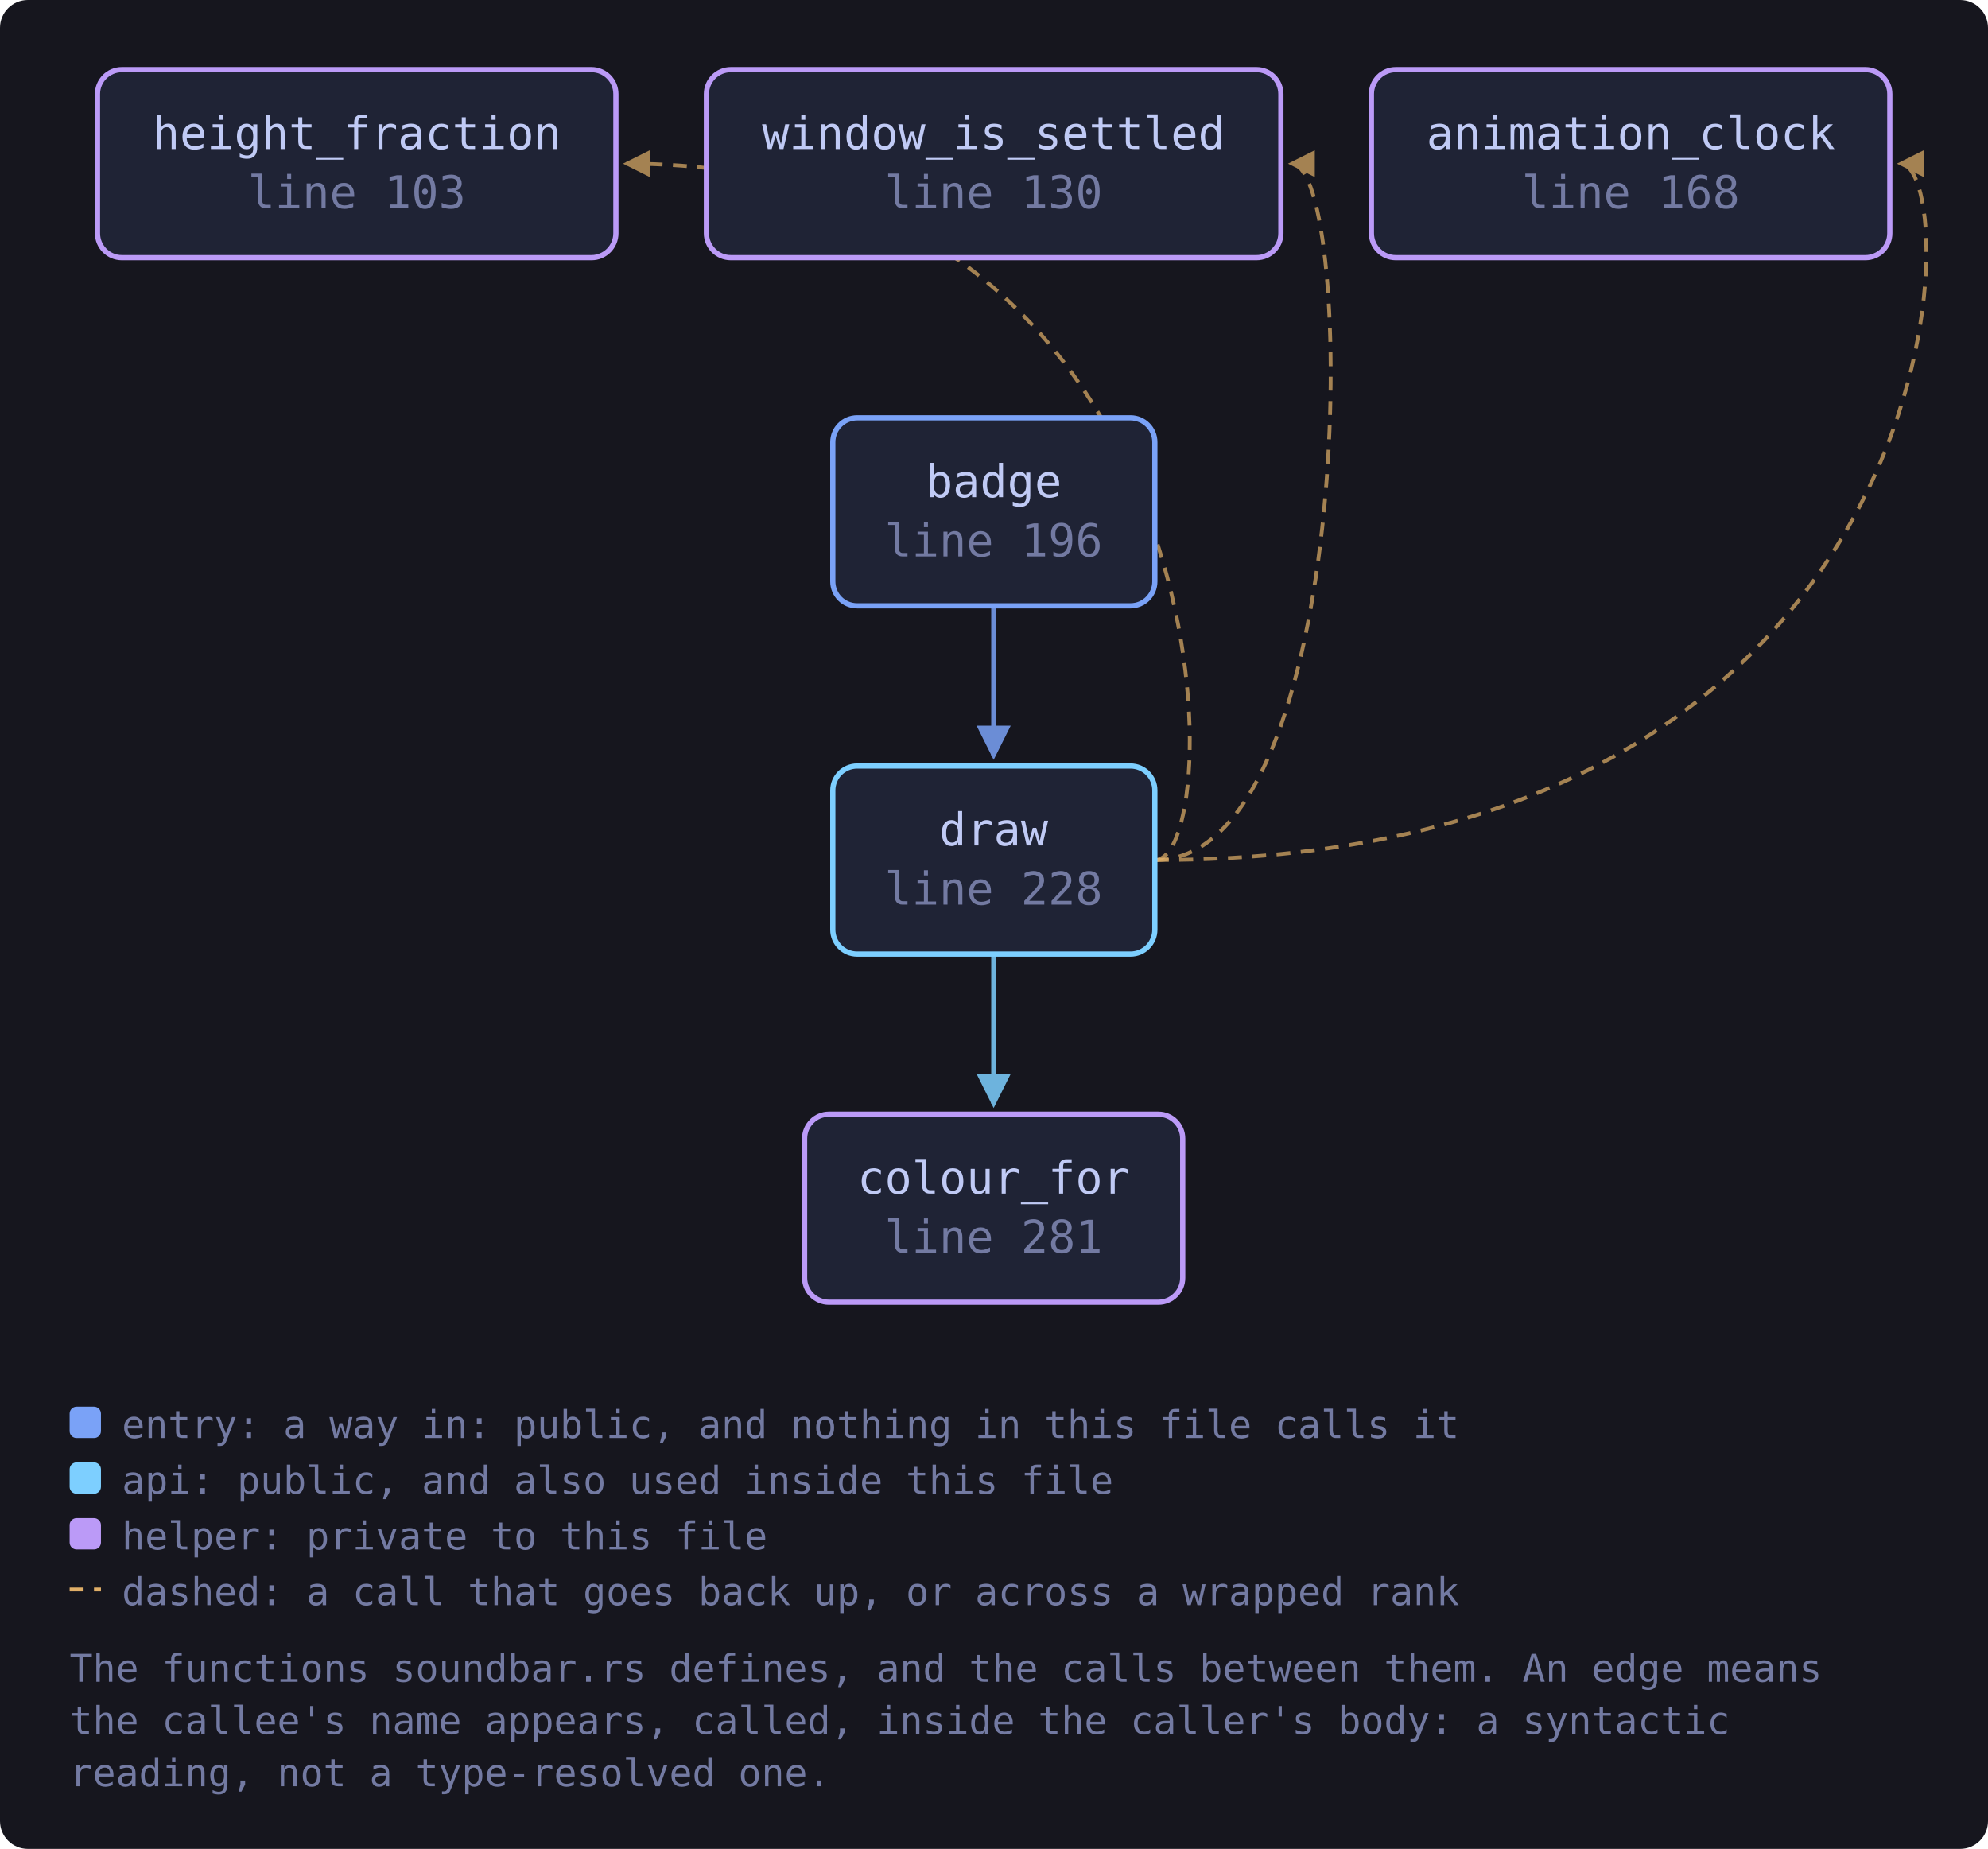
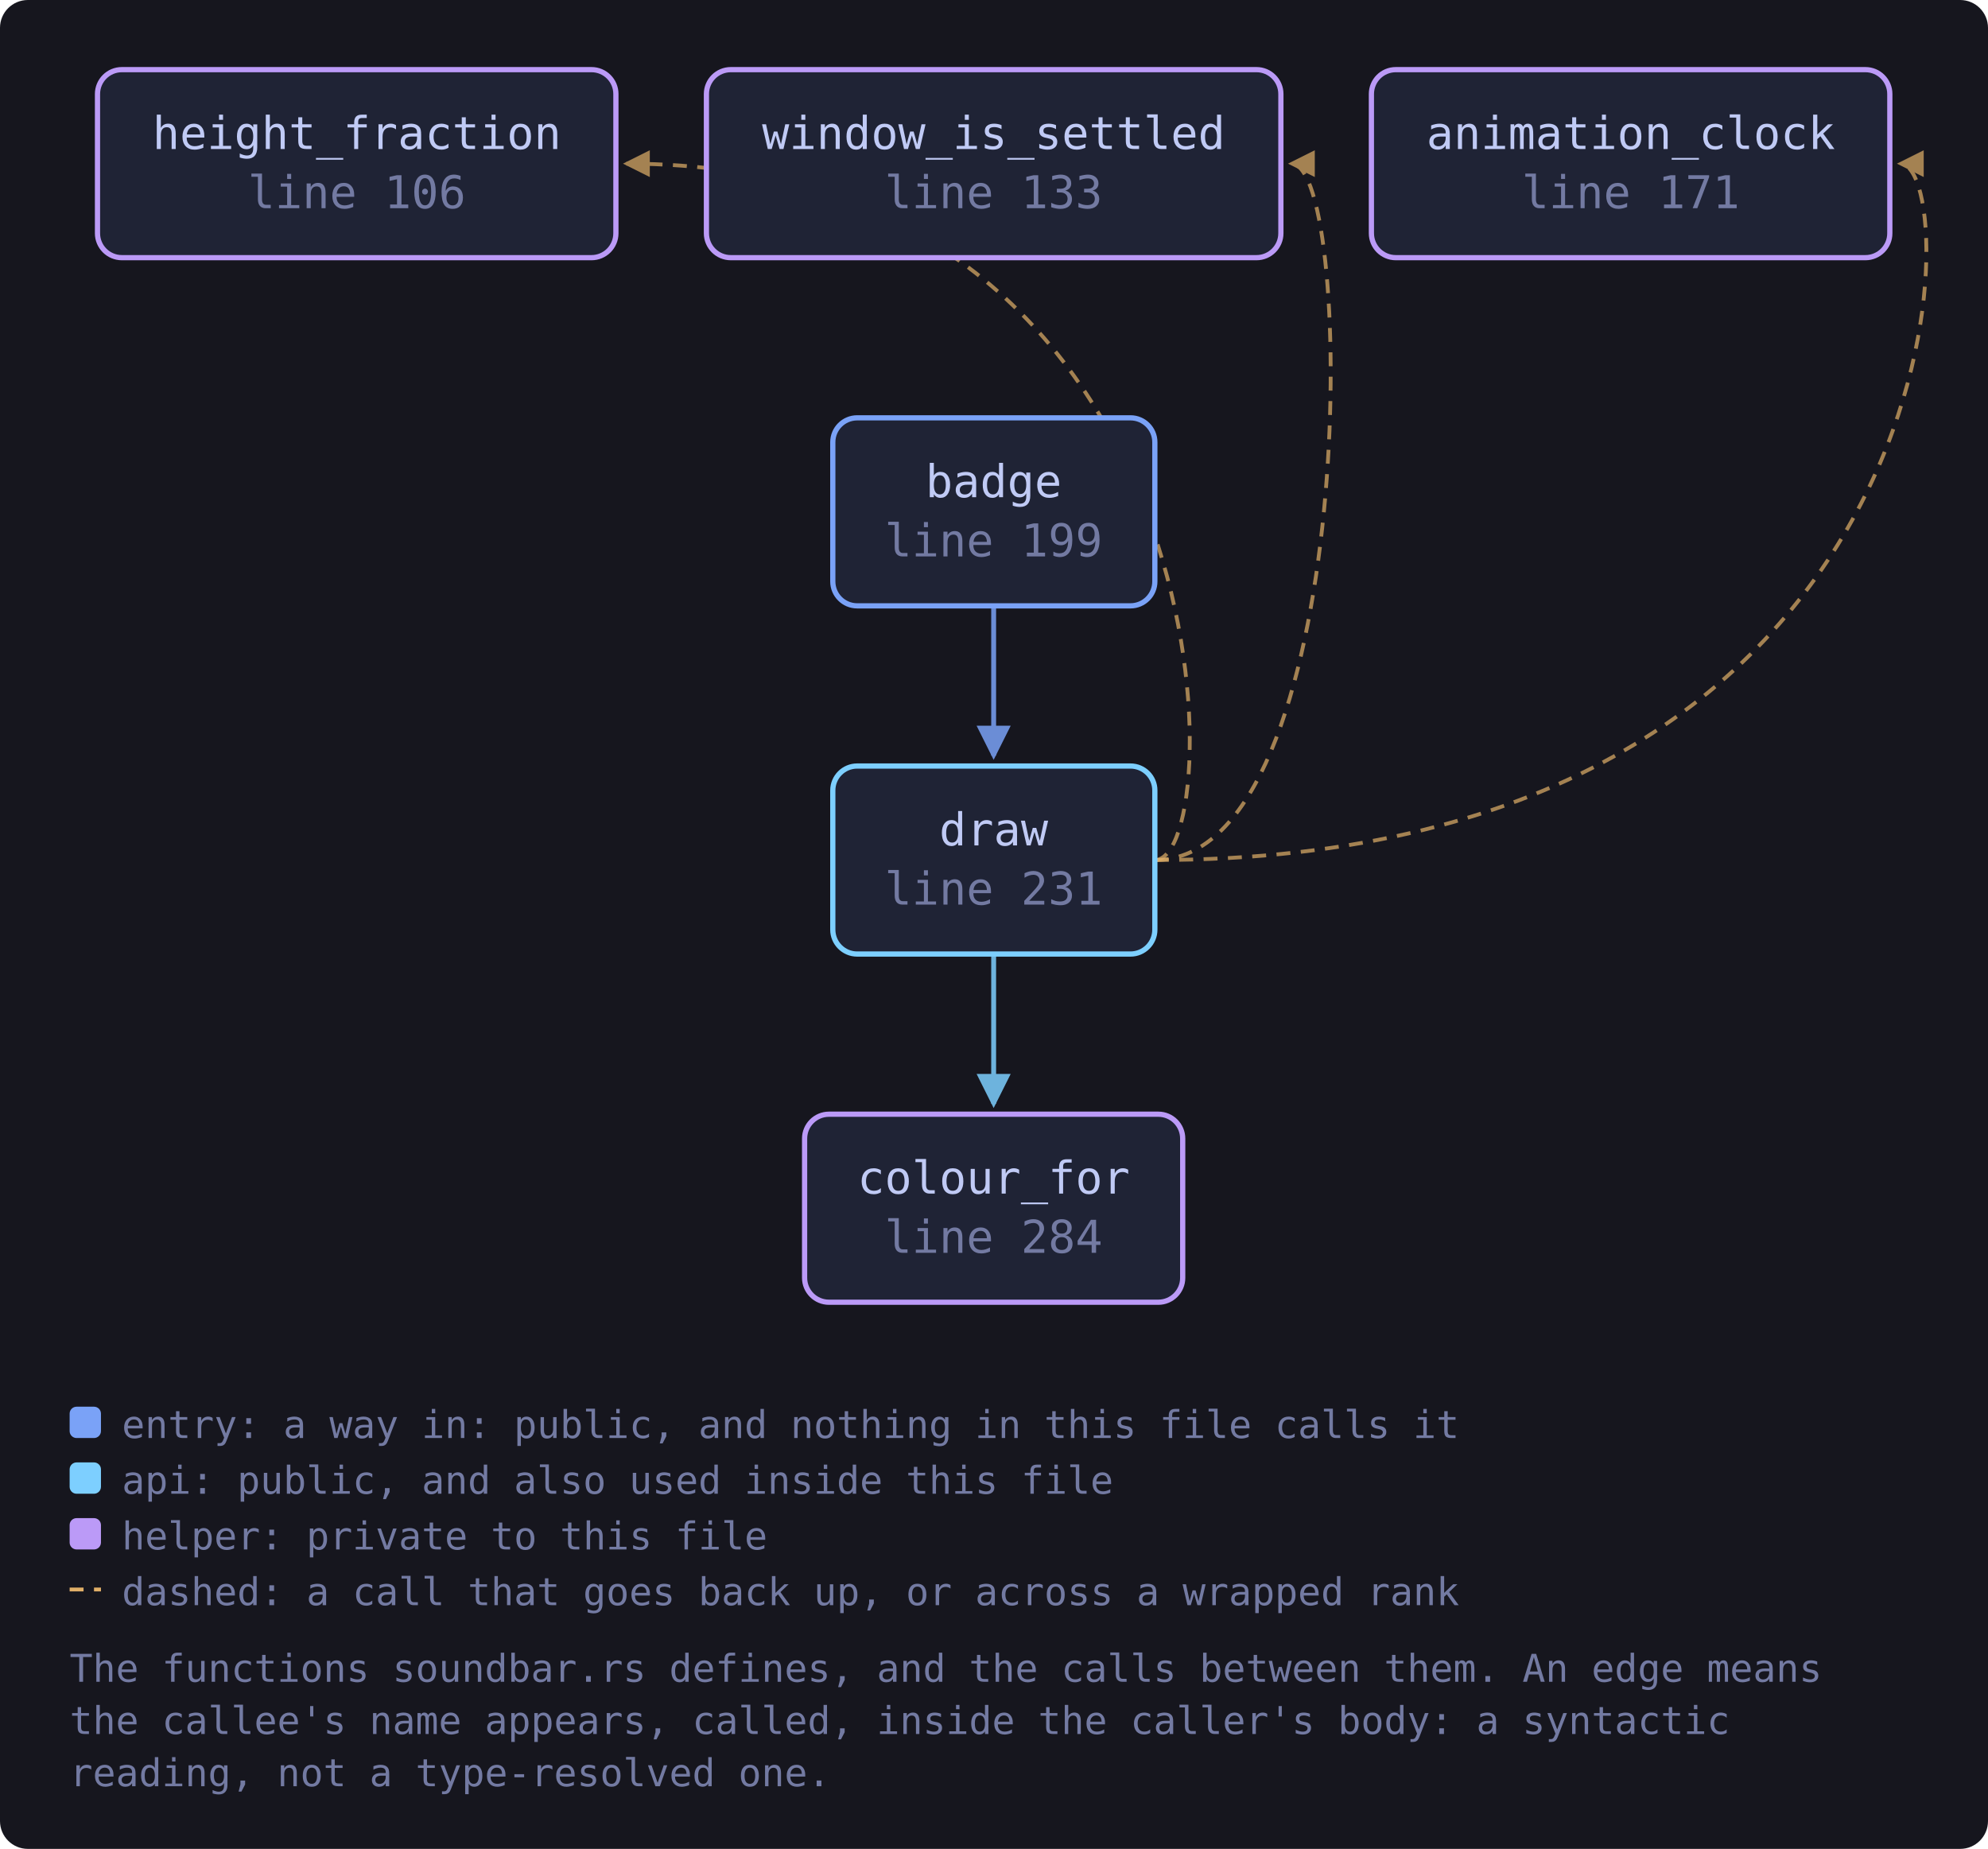
<svg xmlns="http://www.w3.org/2000/svg" viewBox="0 0 571 531" width="571" height="531" style="max-width:100%;height:auto" role="img" aria-label="flowchart">
  <defs>
    <marker id="a-muted" viewBox="0 0 8 8" refX="7" refY="4" markerWidth="7" markerHeight="7" orient="auto-start-reverse">
      <path d="M0 0 L8 4 L0 8 z" fill="var(--muted, #737aa2)" />
    </marker>
    <marker id="a-warn" viewBox="0 0 8 8" refX="7" refY="4" markerWidth="7" markerHeight="7" orient="auto-start-reverse">
      <path d="M0 0 L8 4 L0 8 z" fill="var(--warn, #e0af68)" />
    </marker>
    <marker id="a-accent" viewBox="0 0 8 8" refX="7" refY="4" markerWidth="7" markerHeight="7" orient="auto-start-reverse">
      <path d="M0 0 L8 4 L0 8 z" fill="var(--accent, #7aa2f7)" />
    </marker>
    <marker id="a-cyan" viewBox="0 0 8 8" refX="7" refY="4" markerWidth="7" markerHeight="7" orient="auto-start-reverse">
      <path d="M0 0 L8 4 L0 8 z" fill="var(--cyan, #7dcfff)" />
    </marker>
    <marker id="a-accent-2" viewBox="0 0 8 8" refX="7" refY="4" markerWidth="7" markerHeight="7" orient="auto-start-reverse">
      <path d="M0 0 L8 4 L0 8 z" fill="var(--accent-2, #bb9af7)" />
    </marker>
  </defs>
  <rect x="0" y="0" width="571" height="531" fill="var(--bg-inset, #16161e)" rx="8" />
  <path d="M285.4 174.0 C 285.4 194.0, 285.4 200.0, 285.4 217.0" fill="none" stroke="var(--accent, #7aa2f7)" stroke-width="1.4" opacity="0.85" marker-end="url(#a-accent)" />
  <path d="M331.7 247.0 C 564.8 247.0, 564.8 47.0, 545.8 47.0" fill="none" stroke="var(--warn, #e0af68)" stroke-width="1.1" opacity="0.7" stroke-dasharray="4 3" marker-end="url(#a-warn)" />
  <path d="M285.4 274.0 C 285.4 294.0, 285.4 300.0, 285.4 317.0" fill="none" stroke="var(--cyan, #7dcfff)" stroke-width="1.4" opacity="0.85" marker-end="url(#a-cyan)" />
  <path d="M331.7 247.0 C 353.7 247.0, 353.7 47.0, 179.9 47.0" fill="none" stroke="var(--warn, #e0af68)" stroke-width="1.1" opacity="0.7" stroke-dasharray="4 3" marker-end="url(#a-warn)" />
  <path d="M331.7 247.0 C 389.9 247.0, 389.9 47.0, 370.9 47.0" fill="none" stroke="var(--warn, #e0af68)" stroke-width="1.1" opacity="0.7" stroke-dasharray="4 3" marker-end="url(#a-warn)" />
-   <a href="https://github.com/tilas01/veilvoice/blob/main/crates/veilvoice-gui/src/soundbar.rs#L103" target="_blank" rel="noopener noreferrer">
+   <a href="https://github.com/tilas01/veilvoice/blob/main/crates/veilvoice-gui/src/soundbar.rs#L106" target="_blank" rel="noopener noreferrer">
    <rect x="28.0" y="20.0" width="148.9" height="54.0" rx="7" fill="var(--bg-soft, #1f2335)" stroke="var(--accent-2, #bb9af7)" stroke-width="1.5" />
    <text x="102.5" y="42.8" font-family="ui-monospace, SFMono-Regular, Menlo, Consolas, monospace" font-size="13" fill="var(--fg, #c0caf5)" text-anchor="middle">height_fraction</text>
-     <text x="102.5" y="59.8" font-family="ui-monospace, SFMono-Regular, Menlo, Consolas, monospace" font-size="13" fill="var(--muted, #737aa2)" text-anchor="middle">line 103</text>
+     <text x="102.5" y="59.8" font-family="ui-monospace, SFMono-Regular, Menlo, Consolas, monospace" font-size="13" fill="var(--muted, #737aa2)" text-anchor="middle">line 106</text>
  </a>
-   <a href="https://github.com/tilas01/veilvoice/blob/main/crates/veilvoice-gui/src/soundbar.rs#L130" target="_blank" rel="noopener noreferrer">
+   <a href="https://github.com/tilas01/veilvoice/blob/main/crates/veilvoice-gui/src/soundbar.rs#L133" target="_blank" rel="noopener noreferrer">
    <rect x="202.9" y="20.0" width="165.0" height="54.0" rx="7" fill="var(--bg-soft, #1f2335)" stroke="var(--accent-2, #bb9af7)" stroke-width="1.5" />
    <text x="285.4" y="42.8" font-family="ui-monospace, SFMono-Regular, Menlo, Consolas, monospace" font-size="13" fill="var(--fg, #c0caf5)" text-anchor="middle">window_is_settled</text>
-     <text x="285.4" y="59.8" font-family="ui-monospace, SFMono-Regular, Menlo, Consolas, monospace" font-size="13" fill="var(--muted, #737aa2)" text-anchor="middle">line 130</text>
+     <text x="285.4" y="59.8" font-family="ui-monospace, SFMono-Regular, Menlo, Consolas, monospace" font-size="13" fill="var(--muted, #737aa2)" text-anchor="middle">line 133</text>
  </a>
-   <a href="https://github.com/tilas01/veilvoice/blob/main/crates/veilvoice-gui/src/soundbar.rs#L168" target="_blank" rel="noopener noreferrer">
+   <a href="https://github.com/tilas01/veilvoice/blob/main/crates/veilvoice-gui/src/soundbar.rs#L171" target="_blank" rel="noopener noreferrer">
    <rect x="393.9" y="20.0" width="148.9" height="54.0" rx="7" fill="var(--bg-soft, #1f2335)" stroke="var(--accent-2, #bb9af7)" stroke-width="1.5" />
    <text x="468.4" y="42.8" font-family="ui-monospace, SFMono-Regular, Menlo, Consolas, monospace" font-size="13" fill="var(--fg, #c0caf5)" text-anchor="middle">animation_clock</text>
-     <text x="468.4" y="59.8" font-family="ui-monospace, SFMono-Regular, Menlo, Consolas, monospace" font-size="13" fill="var(--muted, #737aa2)" text-anchor="middle">line 168</text>
+     <text x="468.4" y="59.8" font-family="ui-monospace, SFMono-Regular, Menlo, Consolas, monospace" font-size="13" fill="var(--muted, #737aa2)" text-anchor="middle">line 171</text>
  </a>
-   <a href="https://github.com/tilas01/veilvoice/blob/main/crates/veilvoice-gui/src/soundbar.rs#L196" target="_blank" rel="noopener noreferrer">
+   <a href="https://github.com/tilas01/veilvoice/blob/main/crates/veilvoice-gui/src/soundbar.rs#L199" target="_blank" rel="noopener noreferrer">
    <rect x="239.2" y="120.0" width="92.5" height="54.0" rx="7" fill="var(--bg-soft, #1f2335)" stroke="var(--accent, #7aa2f7)" stroke-width="1.5" />
    <text x="285.4" y="142.8" font-family="ui-monospace, SFMono-Regular, Menlo, Consolas, monospace" font-size="13" fill="var(--fg, #c0caf5)" text-anchor="middle">badge</text>
-     <text x="285.4" y="159.8" font-family="ui-monospace, SFMono-Regular, Menlo, Consolas, monospace" font-size="13" fill="var(--muted, #737aa2)" text-anchor="middle">line 196</text>
+     <text x="285.4" y="159.8" font-family="ui-monospace, SFMono-Regular, Menlo, Consolas, monospace" font-size="13" fill="var(--muted, #737aa2)" text-anchor="middle">line 199</text>
  </a>
-   <a href="https://github.com/tilas01/veilvoice/blob/main/crates/veilvoice-gui/src/soundbar.rs#L228" target="_blank" rel="noopener noreferrer">
+   <a href="https://github.com/tilas01/veilvoice/blob/main/crates/veilvoice-gui/src/soundbar.rs#L231" target="_blank" rel="noopener noreferrer">
    <rect x="239.2" y="220.0" width="92.5" height="54.0" rx="7" fill="var(--bg-soft, #1f2335)" stroke="var(--cyan, #7dcfff)" stroke-width="1.5" />
    <text x="285.4" y="242.8" font-family="ui-monospace, SFMono-Regular, Menlo, Consolas, monospace" font-size="13" fill="var(--fg, #c0caf5)" text-anchor="middle">draw</text>
-     <text x="285.4" y="259.8" font-family="ui-monospace, SFMono-Regular, Menlo, Consolas, monospace" font-size="13" fill="var(--muted, #737aa2)" text-anchor="middle">line 228</text>
+     <text x="285.4" y="259.8" font-family="ui-monospace, SFMono-Regular, Menlo, Consolas, monospace" font-size="13" fill="var(--muted, #737aa2)" text-anchor="middle">line 231</text>
  </a>
-   <a href="https://github.com/tilas01/veilvoice/blob/main/crates/veilvoice-gui/src/soundbar.rs#L281" target="_blank" rel="noopener noreferrer">
+   <a href="https://github.com/tilas01/veilvoice/blob/main/crates/veilvoice-gui/src/soundbar.rs#L284" target="_blank" rel="noopener noreferrer">
    <rect x="231.1" y="320.0" width="108.6" height="54.0" rx="7" fill="var(--bg-soft, #1f2335)" stroke="var(--accent-2, #bb9af7)" stroke-width="1.5" />
    <text x="285.4" y="342.8" font-family="ui-monospace, SFMono-Regular, Menlo, Consolas, monospace" font-size="13" fill="var(--fg, #c0caf5)" text-anchor="middle">colour_for</text>
-     <text x="285.4" y="359.8" font-family="ui-monospace, SFMono-Regular, Menlo, Consolas, monospace" font-size="13" fill="var(--muted, #737aa2)" text-anchor="middle">line 281</text>
+     <text x="285.4" y="359.8" font-family="ui-monospace, SFMono-Regular, Menlo, Consolas, monospace" font-size="13" fill="var(--muted, #737aa2)" text-anchor="middle">line 284</text>
  </a>
  <rect x="20.0" y="404.0" width="9" height="9" rx="2" fill="var(--accent, #7aa2f7)" />
  <text x="35.0" y="413.0" font-family="ui-monospace, SFMono-Regular, Menlo, Consolas, monospace" font-size="11" fill="var(--muted, #737aa2)">entry: a way in: public, and nothing in this file calls it</text>
  <rect x="20.0" y="420.0" width="9" height="9" rx="2" fill="var(--cyan, #7dcfff)" />
  <text x="35.0" y="429.0" font-family="ui-monospace, SFMono-Regular, Menlo, Consolas, monospace" font-size="11" fill="var(--muted, #737aa2)">api: public, and also used inside this file</text>
  <rect x="20.0" y="436.0" width="9" height="9" rx="2" fill="var(--accent-2, #bb9af7)" />
  <text x="35.0" y="445.0" font-family="ui-monospace, SFMono-Regular, Menlo, Consolas, monospace" font-size="11" fill="var(--muted, #737aa2)">helper: private to this file</text>
  <path d="M20.0 456.5 L29.0 456.5" stroke="var(--warn, #e0af68)" stroke-width="1.1" stroke-dasharray="4 3" />
  <text x="35.0" y="461.0" font-family="ui-monospace, SFMono-Regular, Menlo, Consolas, monospace" font-size="11" fill="var(--muted, #737aa2)">dashed: a call that goes back up, or across a wrapped rank</text>
  <text x="20.0" y="483.0" font-family="ui-monospace, SFMono-Regular, Menlo, Consolas, monospace" font-size="11" fill="var(--muted, #737aa2)">The functions soundbar.rs defines, and the calls between them. An edge means</text>
  <text x="20.0" y="498.0" font-family="ui-monospace, SFMono-Regular, Menlo, Consolas, monospace" font-size="11" fill="var(--muted, #737aa2)">the callee's name appears, called, inside the caller's body: a syntactic</text>
  <text x="20.0" y="513.0" font-family="ui-monospace, SFMono-Regular, Menlo, Consolas, monospace" font-size="11" fill="var(--muted, #737aa2)">reading, not a type-resolved one.</text>
</svg>
